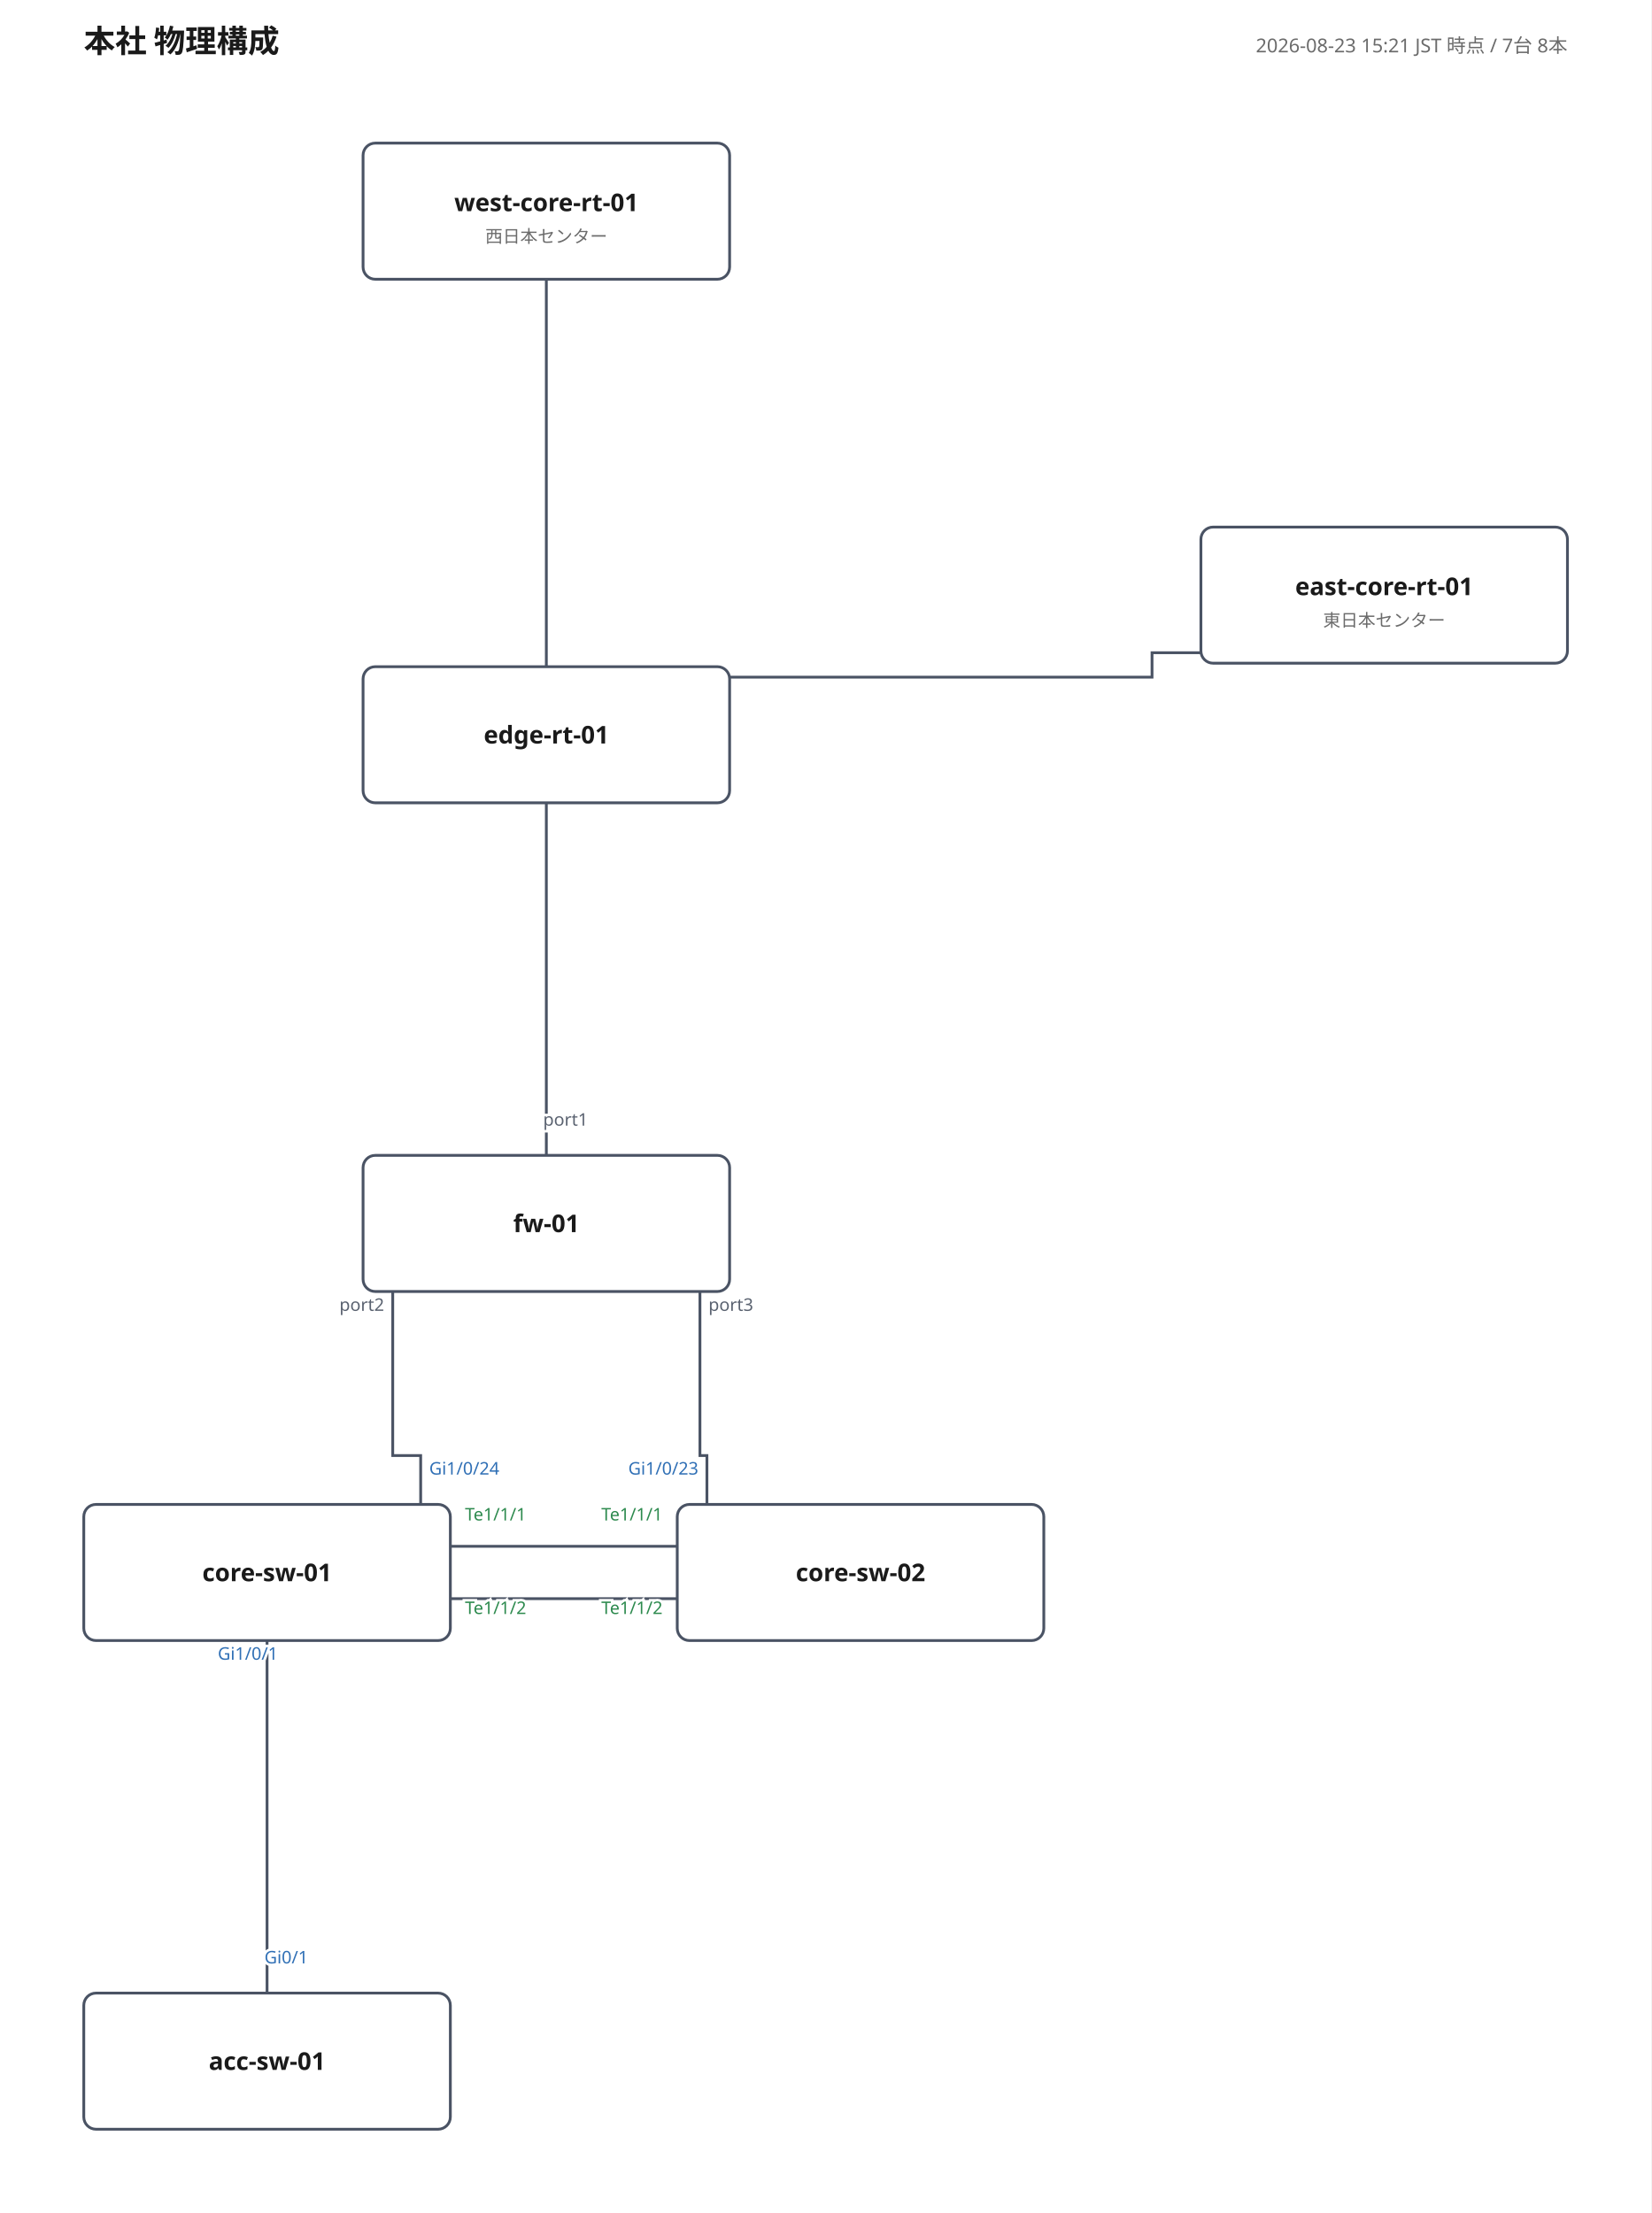
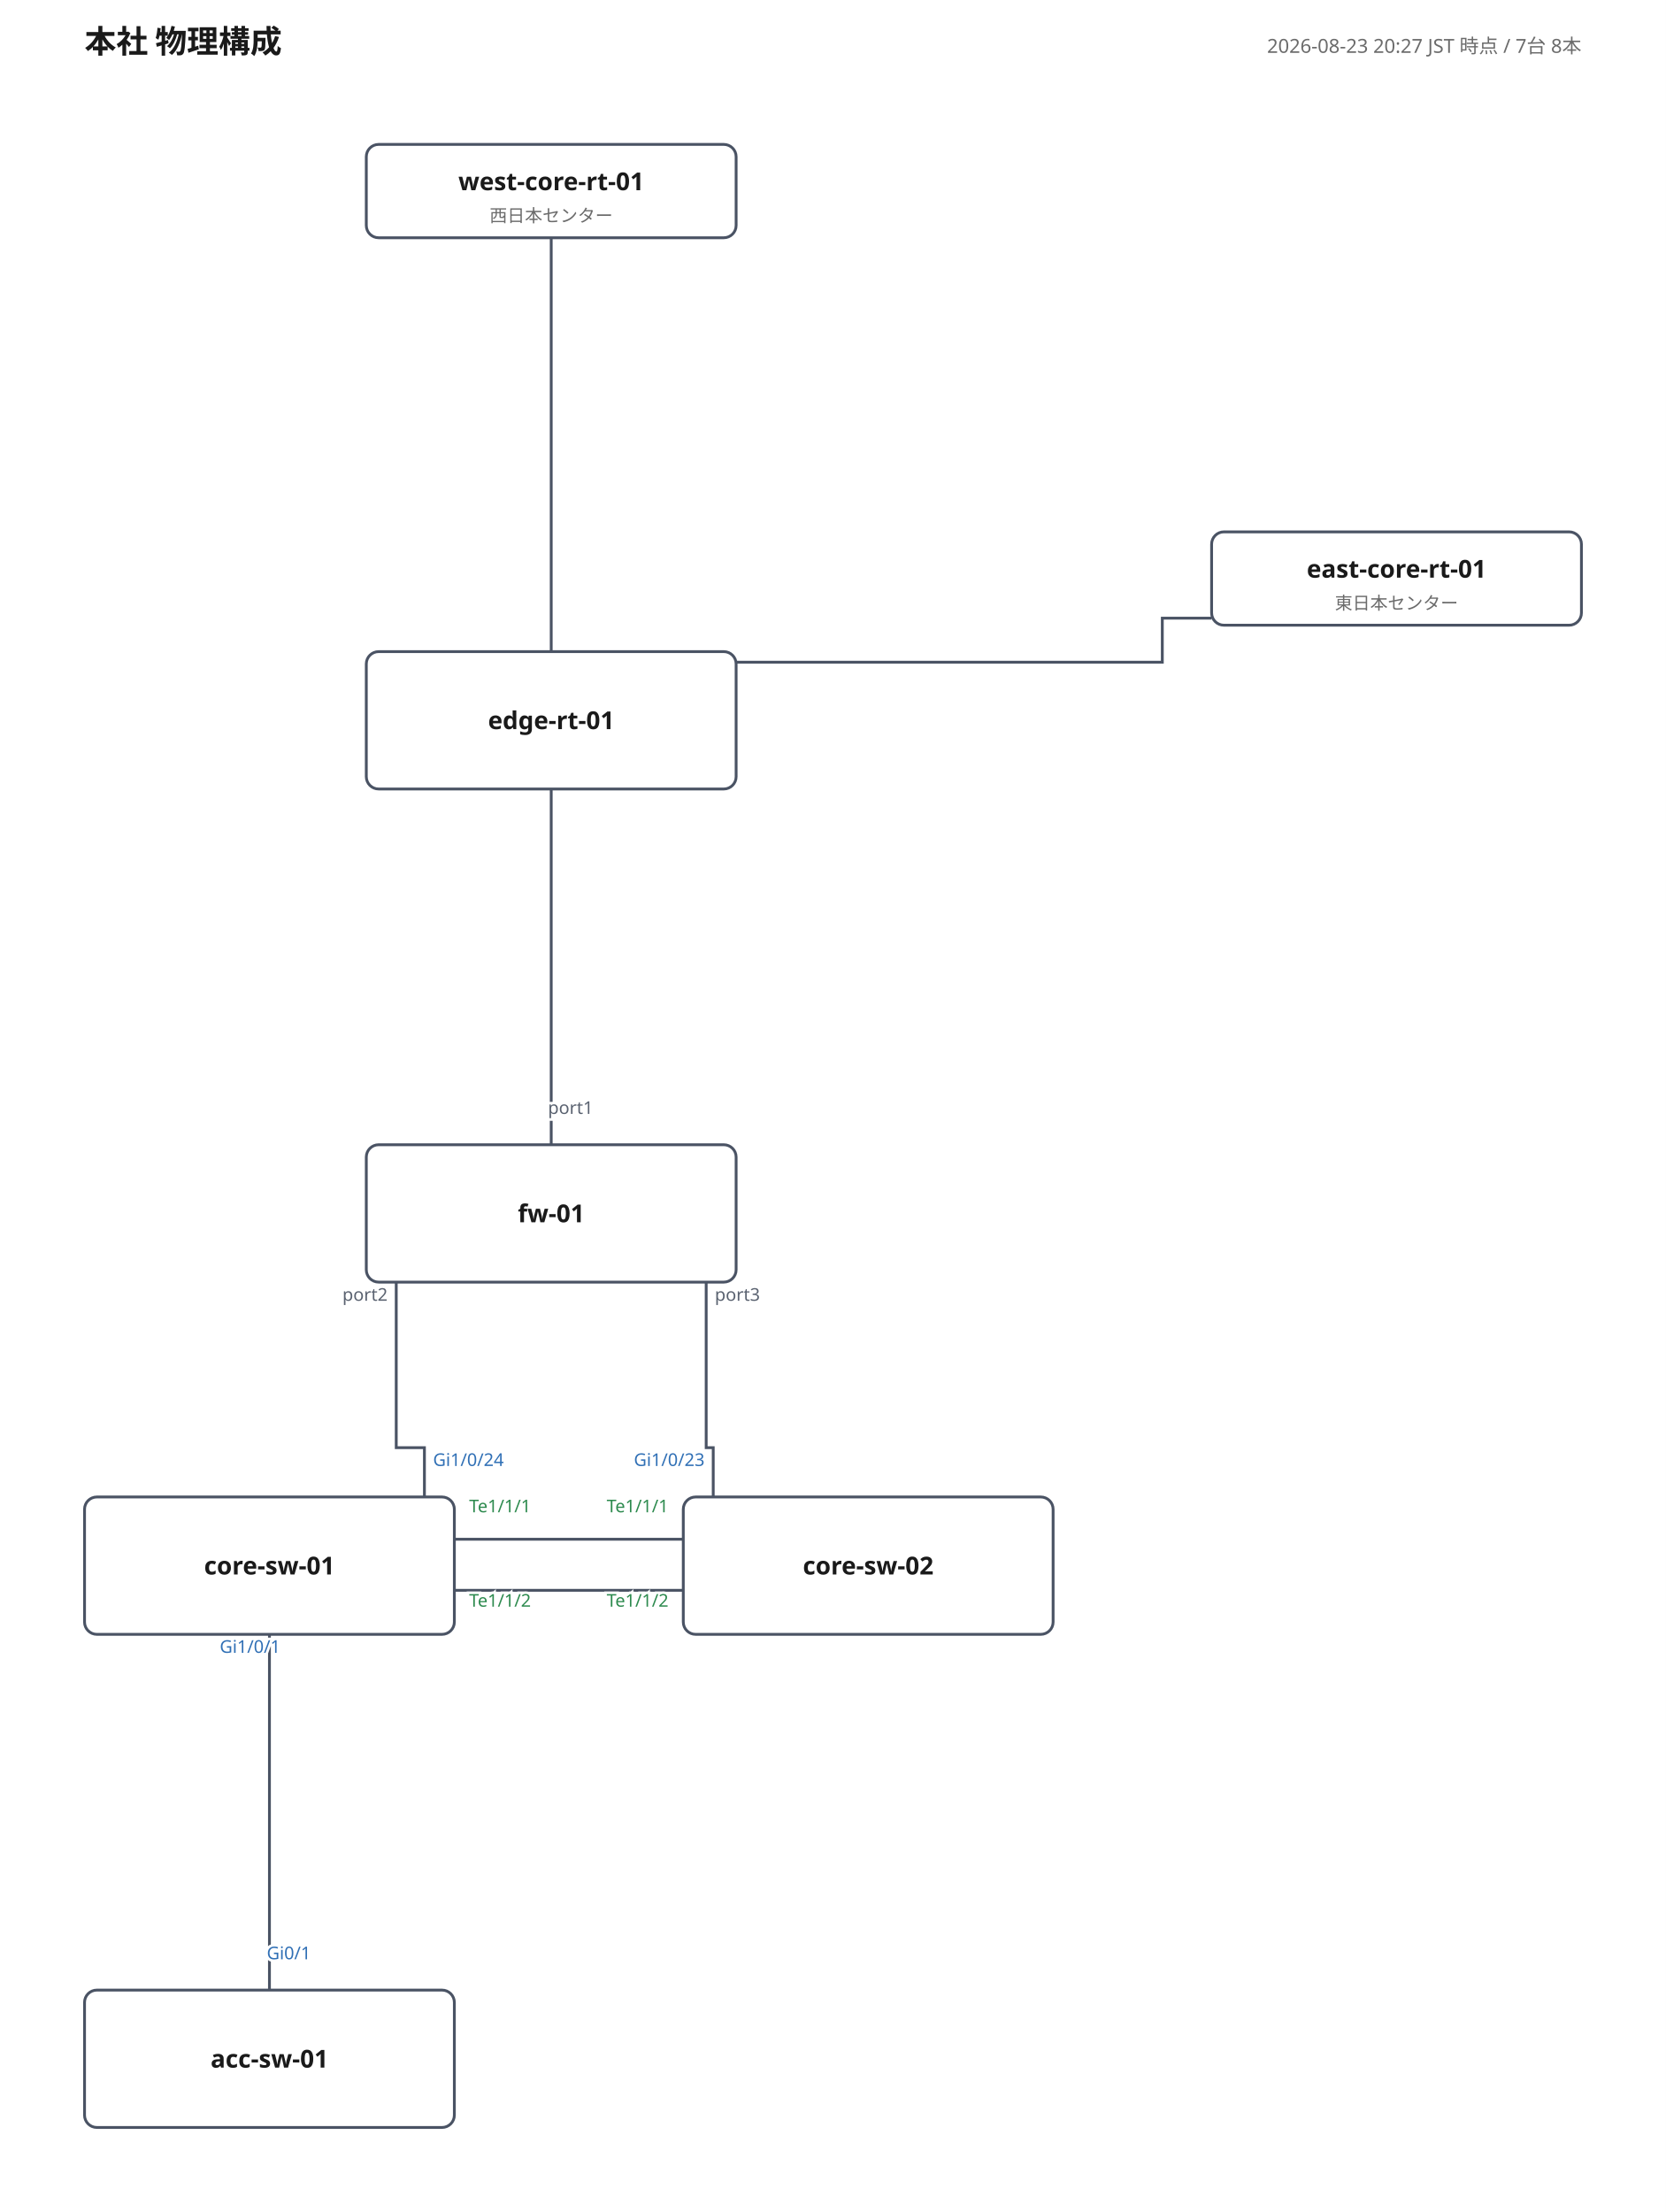
- <svg xmlns="http://www.w3.org/2000/svg" width="946" height="1268" viewBox="0 0 946 1268" font-family="'Yu Gothic', 'Hiragino Kaku Gothic ProN', Meiryo, 'Noto Sans JP', sans-serif">
+ <svg xmlns="http://www.w3.org/2000/svg" width="946" height="1256" viewBox="0 0 946 1256" font-family="'Yu Gothic', 'Hiragino Kaku Gothic ProN', Meiryo, 'Noto Sans JP', sans-serif">
  <rect width="100%" height="100%" fill="#ffffff" />
  <text x="48" y="30" font-size="18" font-weight="700" fill="#1a1a1a">本社 物理構成</text>
-   <text x="898" y="30" font-size="11" fill="#6b6b6b" text-anchor="end">2026-08-23 15:21 JST 時点 / 7台 8本</text>
-   <polyline points="313,460 313,662" fill="none" stroke="#4a5364" stroke-width="1.6" />
-   <text class="port-label" x="302.0" y="471.0" font-size="10" fill="#2f6fb5" text-anchor="middle" paint-order="stroke" stroke="#ffffff" stroke-width="3" />
-   <text class="port-label" x="324.0" y="645.0" font-size="10" fill="#5a6270" text-anchor="middle" paint-order="stroke" stroke="#ffffff" stroke-width="3">port1</text>
-   <polyline points="225,740 225,834 241,834 241,862" fill="none" stroke="#4a5364" stroke-width="1.6" />
-   <text class="port-label" x="220.1" y="751.1" font-size="10" fill="#5a6270" text-anchor="end" paint-order="stroke" stroke="#ffffff" stroke-width="3">port2</text>
-   <text class="port-label" x="245.9" y="844.9" font-size="10" fill="#2f6fb5" text-anchor="start" paint-order="stroke" stroke="#ffffff" stroke-width="3">Gi1/0/24</text>
-   <polyline points="401,740 401,834 405,834 405,862" fill="none" stroke="#4a5364" stroke-width="1.6" />
-   <text class="port-label" x="405.9" y="751.1" font-size="10" fill="#5a6270" text-anchor="start" paint-order="stroke" stroke="#ffffff" stroke-width="3">port3</text>
-   <text class="port-label" x="400.1" y="844.9" font-size="10" fill="#2f6fb5" text-anchor="end" paint-order="stroke" stroke="#ffffff" stroke-width="3">Gi1/0/23</text>
-   <polyline points="258,886 388,886" fill="none" stroke="#4a5364" stroke-width="1.6" />
-   <text class="port-label" x="266.4" y="871.2" font-size="10" fill="#2d8a4e" text-anchor="start" paint-order="stroke" stroke="#ffffff" stroke-width="3">Te1/1/1</text>
-   <text class="port-label" x="379.6" y="871.2" font-size="10" fill="#2d8a4e" text-anchor="end" paint-order="stroke" stroke="#ffffff" stroke-width="3">Te1/1/1</text>
-   <polyline points="258,916 388,916" fill="none" stroke="#4a5364" stroke-width="1.6" />
-   <text class="port-label" x="266.4" y="924.8" font-size="10" fill="#2d8a4e" text-anchor="start" paint-order="stroke" stroke="#ffffff" stroke-width="3">Te1/1/2</text>
-   <text class="port-label" x="379.6" y="924.8" font-size="10" fill="#2d8a4e" text-anchor="end" paint-order="stroke" stroke="#ffffff" stroke-width="3">Te1/1/2</text>
-   <polyline points="153,940 153,1142" fill="none" stroke="#4a5364" stroke-width="1.6" />
-   <text class="port-label" x="142.0" y="951.0" font-size="10" fill="#2f6fb5" text-anchor="middle" paint-order="stroke" stroke="#ffffff" stroke-width="3">Gi1/0/1</text>
-   <text class="port-label" x="164.0" y="1125.0" font-size="10" fill="#2f6fb5" text-anchor="middle" paint-order="stroke" stroke="#ffffff" stroke-width="3">Gi0/1</text>
-   <polyline points="418,388 660,388 660,374 688,374" fill="none" stroke="#4a5364" stroke-width="1.6" />
-   <text class="port-label" x="430.8" y="392.8" font-size="10" fill="#2f6fb5" text-anchor="start" paint-order="stroke" stroke="#ffffff" stroke-width="3" />
-   <text class="port-label" x="681.7" y="384.2" font-size="10" fill="#2f6fb5" text-anchor="end" paint-order="stroke" stroke="#ffffff" stroke-width="3" />
-   <polyline points="313,382 313,160" fill="none" stroke="#4a5364" stroke-width="1.6" />
-   <text class="port-label" x="324.0" y="365.0" font-size="10" fill="#2f6fb5" text-anchor="middle" paint-order="stroke" stroke="#ffffff" stroke-width="3" />
-   <text class="port-label" x="302.0" y="171.0" font-size="10" fill="#2f6fb5" text-anchor="middle" paint-order="stroke" stroke="#ffffff" stroke-width="3" />
+   <text x="898" y="30" font-size="11" fill="#6b6b6b" text-anchor="end">2026-08-23 20:27 JST 時点 / 7台 8本</text>
+   <polyline points="313,448 313,650" fill="none" stroke="#4a5364" stroke-width="1.6" />
+   <text class="port-label" x="302.0" y="458.5" font-size="10" fill="#2f6fb5" text-anchor="middle" paint-order="stroke" stroke="#ffffff" stroke-width="3" />
+   <text class="port-label" x="324.0" y="632.5" font-size="10" fill="#5a6270" text-anchor="middle" paint-order="stroke" stroke="#ffffff" stroke-width="3">port1</text>
+   <polyline points="225,728 225,822 241,822 241,850" fill="none" stroke="#4a5364" stroke-width="1.6" />
+   <text class="port-label" x="220.1" y="738.6" font-size="10" fill="#5a6270" text-anchor="end" paint-order="stroke" stroke="#ffffff" stroke-width="3">port2</text>
+   <text class="port-label" x="245.9" y="832.4" font-size="10" fill="#2f6fb5" text-anchor="start" paint-order="stroke" stroke="#ffffff" stroke-width="3">Gi1/0/24</text>
+   <polyline points="401,728 401,822 405,822 405,850" fill="none" stroke="#4a5364" stroke-width="1.6" />
+   <text class="port-label" x="405.9" y="738.6" font-size="10" fill="#5a6270" text-anchor="start" paint-order="stroke" stroke="#ffffff" stroke-width="3">port3</text>
+   <text class="port-label" x="400.1" y="832.4" font-size="10" fill="#2f6fb5" text-anchor="end" paint-order="stroke" stroke="#ffffff" stroke-width="3">Gi1/0/23</text>
+   <polyline points="258,874 388,874" fill="none" stroke="#4a5364" stroke-width="1.6" />
+   <text class="port-label" x="266.4" y="858.7" font-size="10" fill="#2d8a4e" text-anchor="start" paint-order="stroke" stroke="#ffffff" stroke-width="3">Te1/1/1</text>
+   <text class="port-label" x="379.6" y="858.7" font-size="10" fill="#2d8a4e" text-anchor="end" paint-order="stroke" stroke="#ffffff" stroke-width="3">Te1/1/1</text>
+   <polyline points="258,903 388,903" fill="none" stroke="#4a5364" stroke-width="1.6" />
+   <text class="port-label" x="266.4" y="912.3" font-size="10" fill="#2d8a4e" text-anchor="start" paint-order="stroke" stroke="#ffffff" stroke-width="3">Te1/1/2</text>
+   <text class="port-label" x="379.6" y="912.3" font-size="10" fill="#2d8a4e" text-anchor="end" paint-order="stroke" stroke="#ffffff" stroke-width="3">Te1/1/2</text>
+   <polyline points="153,928 153,1130" fill="none" stroke="#4a5364" stroke-width="1.6" />
+   <text class="port-label" x="142.0" y="938.5" font-size="10" fill="#2f6fb5" text-anchor="middle" paint-order="stroke" stroke="#ffffff" stroke-width="3">Gi1/0/1</text>
+   <text class="port-label" x="164.0" y="1112.5" font-size="10" fill="#2f6fb5" text-anchor="middle" paint-order="stroke" stroke="#ffffff" stroke-width="3">Gi0/1</text>
+   <polyline points="418,376 660,376 660,351 688,351" fill="none" stroke="#4a5364" stroke-width="1.6" />
+   <text class="port-label" x="430.8" y="380.3" font-size="10" fill="#2f6fb5" text-anchor="start" paint-order="stroke" stroke="#ffffff" stroke-width="3" />
+   <text class="port-label" x="680.5" y="360.6" font-size="10" fill="#2f6fb5" text-anchor="end" paint-order="stroke" stroke="#ffffff" stroke-width="3" />
+   <polyline points="313,370 313,135" fill="none" stroke="#4a5364" stroke-width="1.6" />
+   <text class="port-label" x="324.0" y="352.5" font-size="10" fill="#2f6fb5" text-anchor="middle" paint-order="stroke" stroke="#ffffff" stroke-width="3" />
+   <text class="port-label" x="302.0" y="146.0" font-size="10" fill="#2f6fb5" text-anchor="middle" paint-order="stroke" stroke="#ffffff" stroke-width="3" />
  <g>
-     <rect x="208" y="382" width="210" height="78" rx="7" fill="#ffffff" stroke="#4a5364" stroke-width="1.6" />
-     <text x="313" y="426" font-size="14" font-weight="700" fill="#1a1a1a" text-anchor="middle">edge-rt-01</text>
+     <rect x="208" y="370" width="210" height="78" rx="7" fill="#ffffff" stroke="#4a5364" stroke-width="1.6" />
+     <text x="313" y="414" font-size="14" font-weight="700" fill="#1a1a1a" text-anchor="middle">edge-rt-01</text>
  </g>
  <g>
-     <rect x="688" y="302" width="210" height="78" rx="7" fill="#ffffff" stroke="#4a5364" stroke-width="1.6" />
-     <text x="793" y="341" font-size="14" font-weight="700" fill="#1a1a1a" text-anchor="middle">east-core-rt-01</text>
-     <text x="793" y="359" font-size="10" fill="#6b6b6b" text-anchor="middle">東日本センター</text>
+     <rect x="688" y="302" width="210" height="53" rx="7" fill="#ffffff" stroke="#4a5364" stroke-width="1.6" />
+     <text x="793" y="328" font-size="14" font-weight="700" fill="#1a1a1a" text-anchor="middle">east-core-rt-01</text>
+     <text x="793" y="346" font-size="10" fill="#6b6b6b" text-anchor="middle">東日本センター</text>
  </g>
  <g>
-     <rect x="208" y="82" width="210" height="78" rx="7" fill="#ffffff" stroke="#4a5364" stroke-width="1.6" />
-     <text x="313" y="121" font-size="14" font-weight="700" fill="#1a1a1a" text-anchor="middle">west-core-rt-01</text>
-     <text x="313" y="139" font-size="10" fill="#6b6b6b" text-anchor="middle">西日本センター</text>
+     <rect x="208" y="82" width="210" height="53" rx="7" fill="#ffffff" stroke="#4a5364" stroke-width="1.6" />
+     <text x="313" y="108" font-size="14" font-weight="700" fill="#1a1a1a" text-anchor="middle">west-core-rt-01</text>
+     <text x="313" y="126" font-size="10" fill="#6b6b6b" text-anchor="middle">西日本センター</text>
  </g>
  <g>
-     <rect x="208" y="662" width="210" height="78" rx="7" fill="#ffffff" stroke="#4a5364" stroke-width="1.6" />
-     <text x="313" y="706" font-size="14" font-weight="700" fill="#1a1a1a" text-anchor="middle">fw-01</text>
+     <rect x="208" y="650" width="210" height="78" rx="7" fill="#ffffff" stroke="#4a5364" stroke-width="1.6" />
+     <text x="313" y="694" font-size="14" font-weight="700" fill="#1a1a1a" text-anchor="middle">fw-01</text>
  </g>
  <g>
-     <rect x="48" y="862" width="210" height="78" rx="7" fill="#ffffff" stroke="#4a5364" stroke-width="1.6" />
-     <text x="153" y="906" font-size="14" font-weight="700" fill="#1a1a1a" text-anchor="middle">core-sw-01</text>
+     <rect x="48" y="850" width="210" height="78" rx="7" fill="#ffffff" stroke="#4a5364" stroke-width="1.6" />
+     <text x="153" y="894" font-size="14" font-weight="700" fill="#1a1a1a" text-anchor="middle">core-sw-01</text>
  </g>
  <g>
-     <rect x="388" y="862" width="210" height="78" rx="7" fill="#ffffff" stroke="#4a5364" stroke-width="1.6" />
-     <text x="493" y="906" font-size="14" font-weight="700" fill="#1a1a1a" text-anchor="middle">core-sw-02</text>
+     <rect x="388" y="850" width="210" height="78" rx="7" fill="#ffffff" stroke="#4a5364" stroke-width="1.6" />
+     <text x="493" y="894" font-size="14" font-weight="700" fill="#1a1a1a" text-anchor="middle">core-sw-02</text>
  </g>
  <g>
-     <rect x="48" y="1142" width="210" height="78" rx="7" fill="#ffffff" stroke="#4a5364" stroke-width="1.6" />
-     <text x="153" y="1186" font-size="14" font-weight="700" fill="#1a1a1a" text-anchor="middle">acc-sw-01</text>
+     <rect x="48" y="1130" width="210" height="78" rx="7" fill="#ffffff" stroke="#4a5364" stroke-width="1.6" />
+     <text x="153" y="1174" font-size="14" font-weight="700" fill="#1a1a1a" text-anchor="middle">acc-sw-01</text>
  </g>
</svg>
